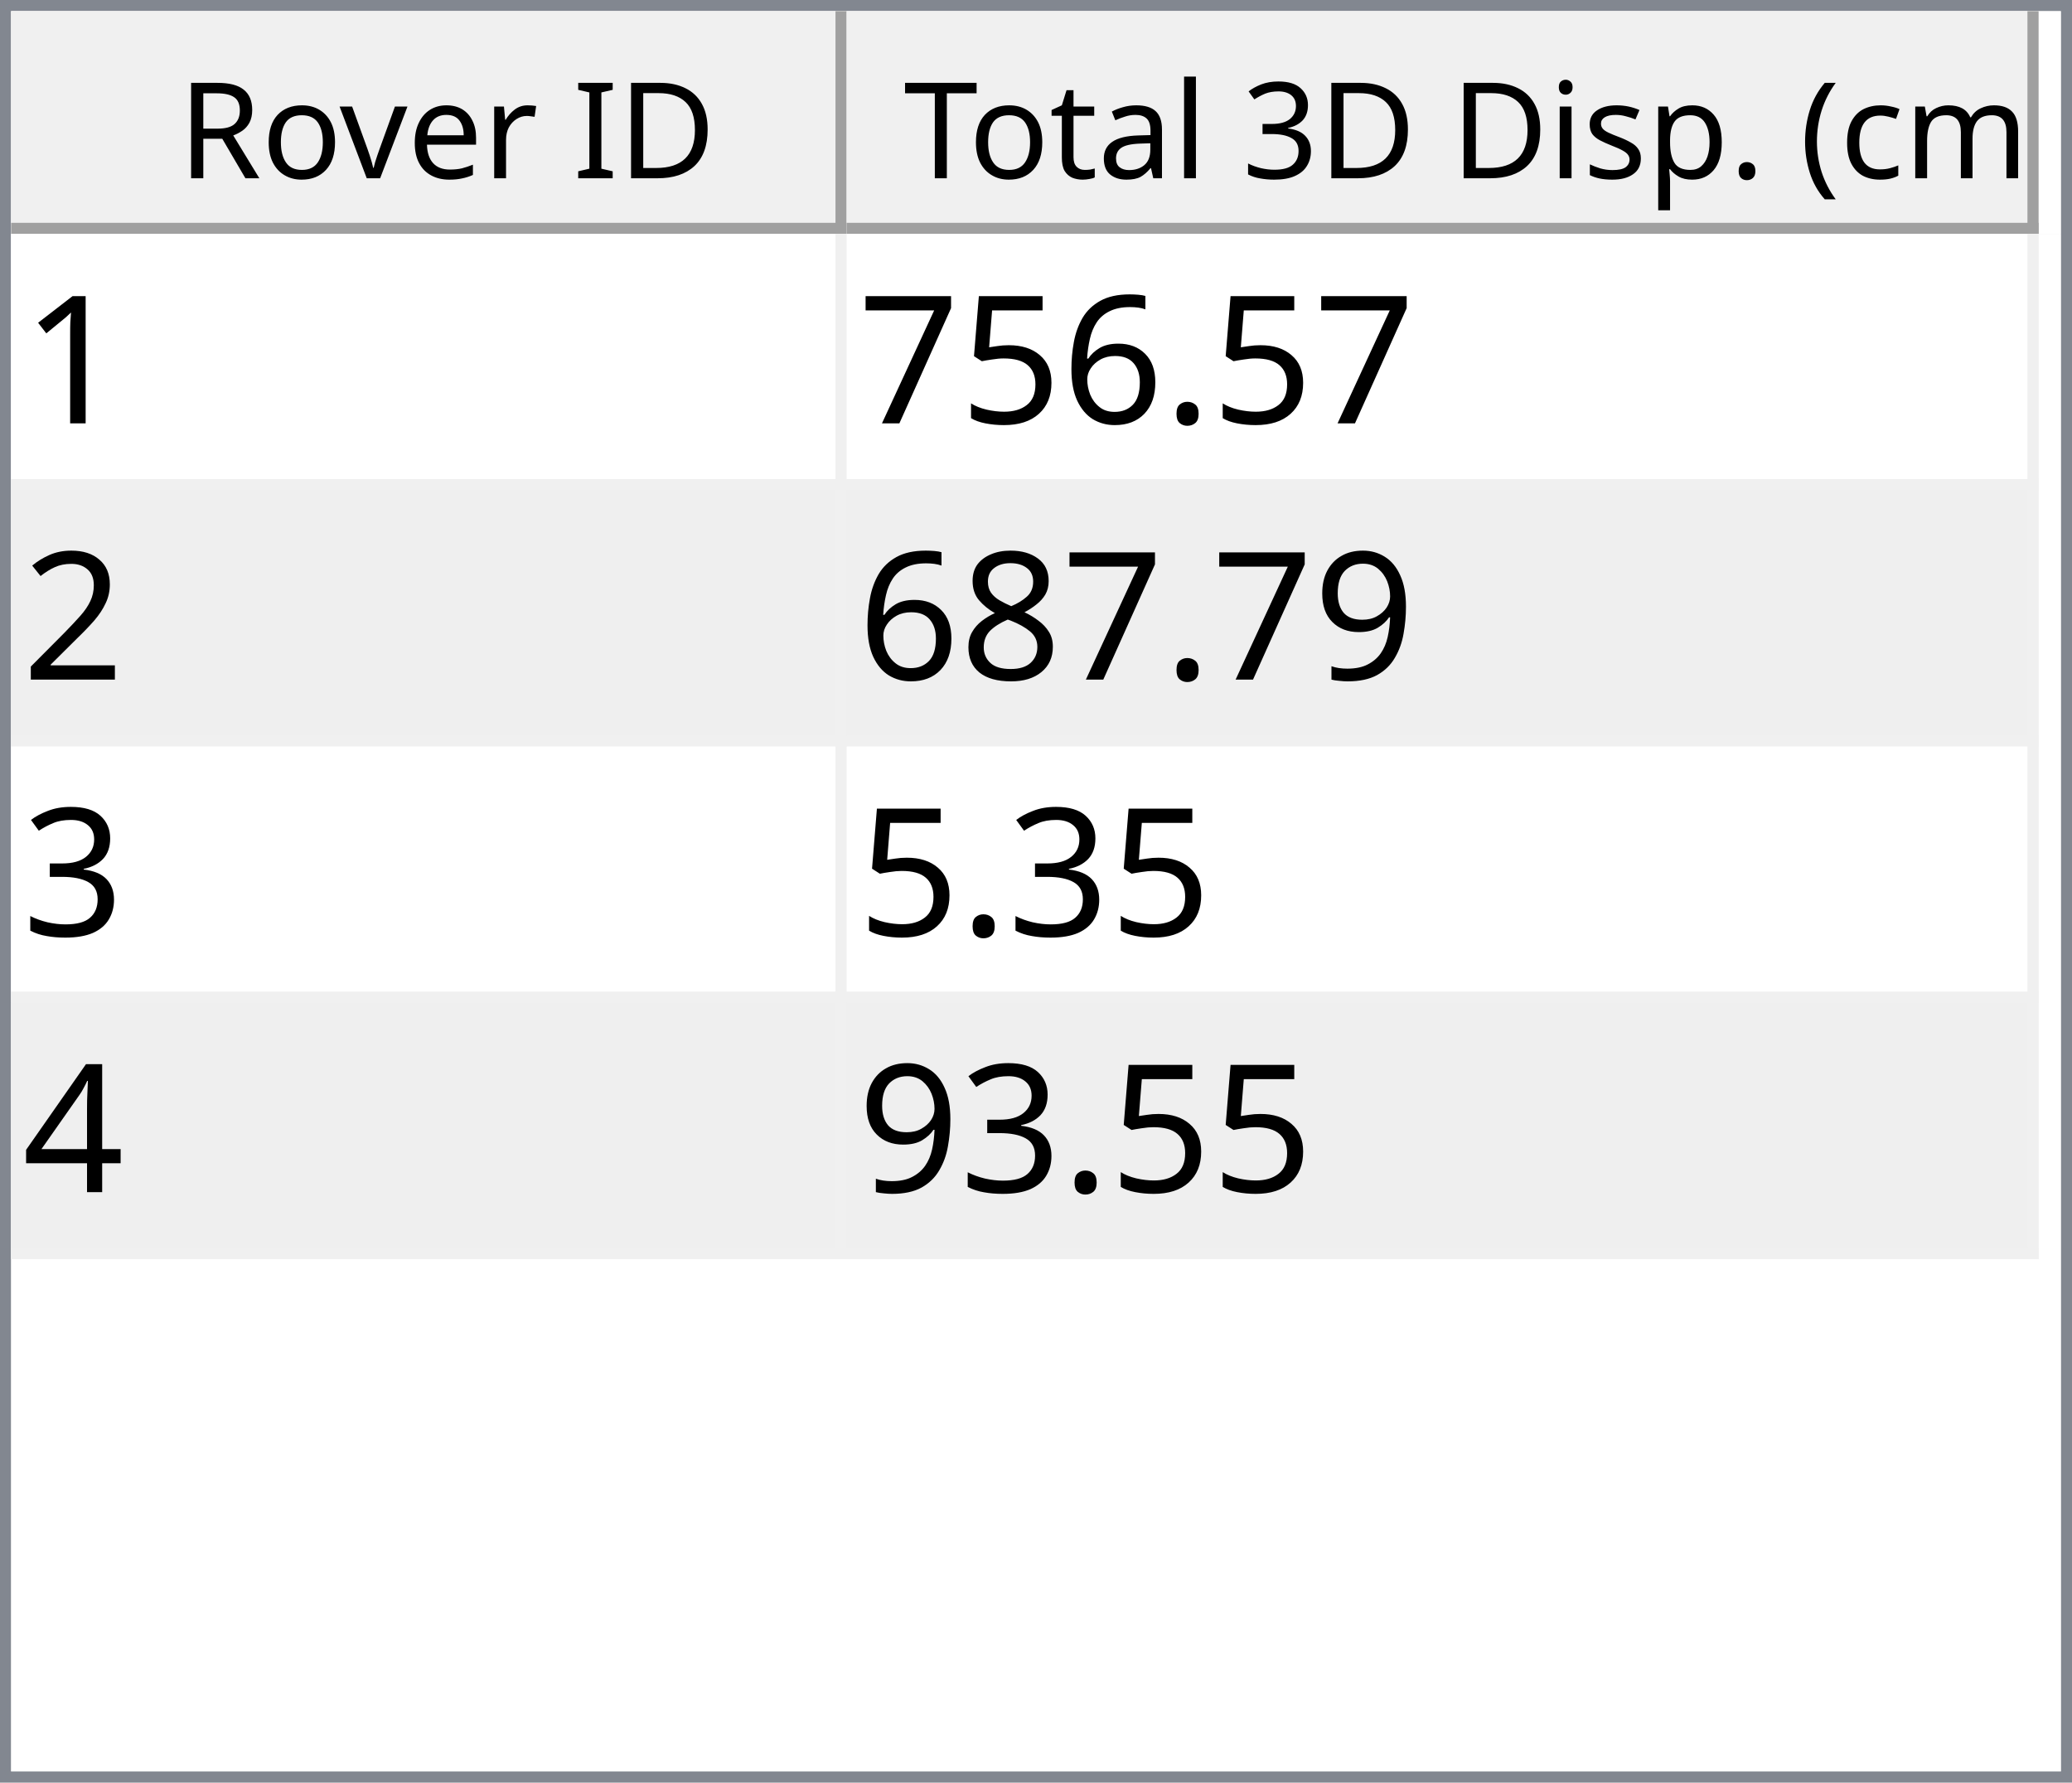
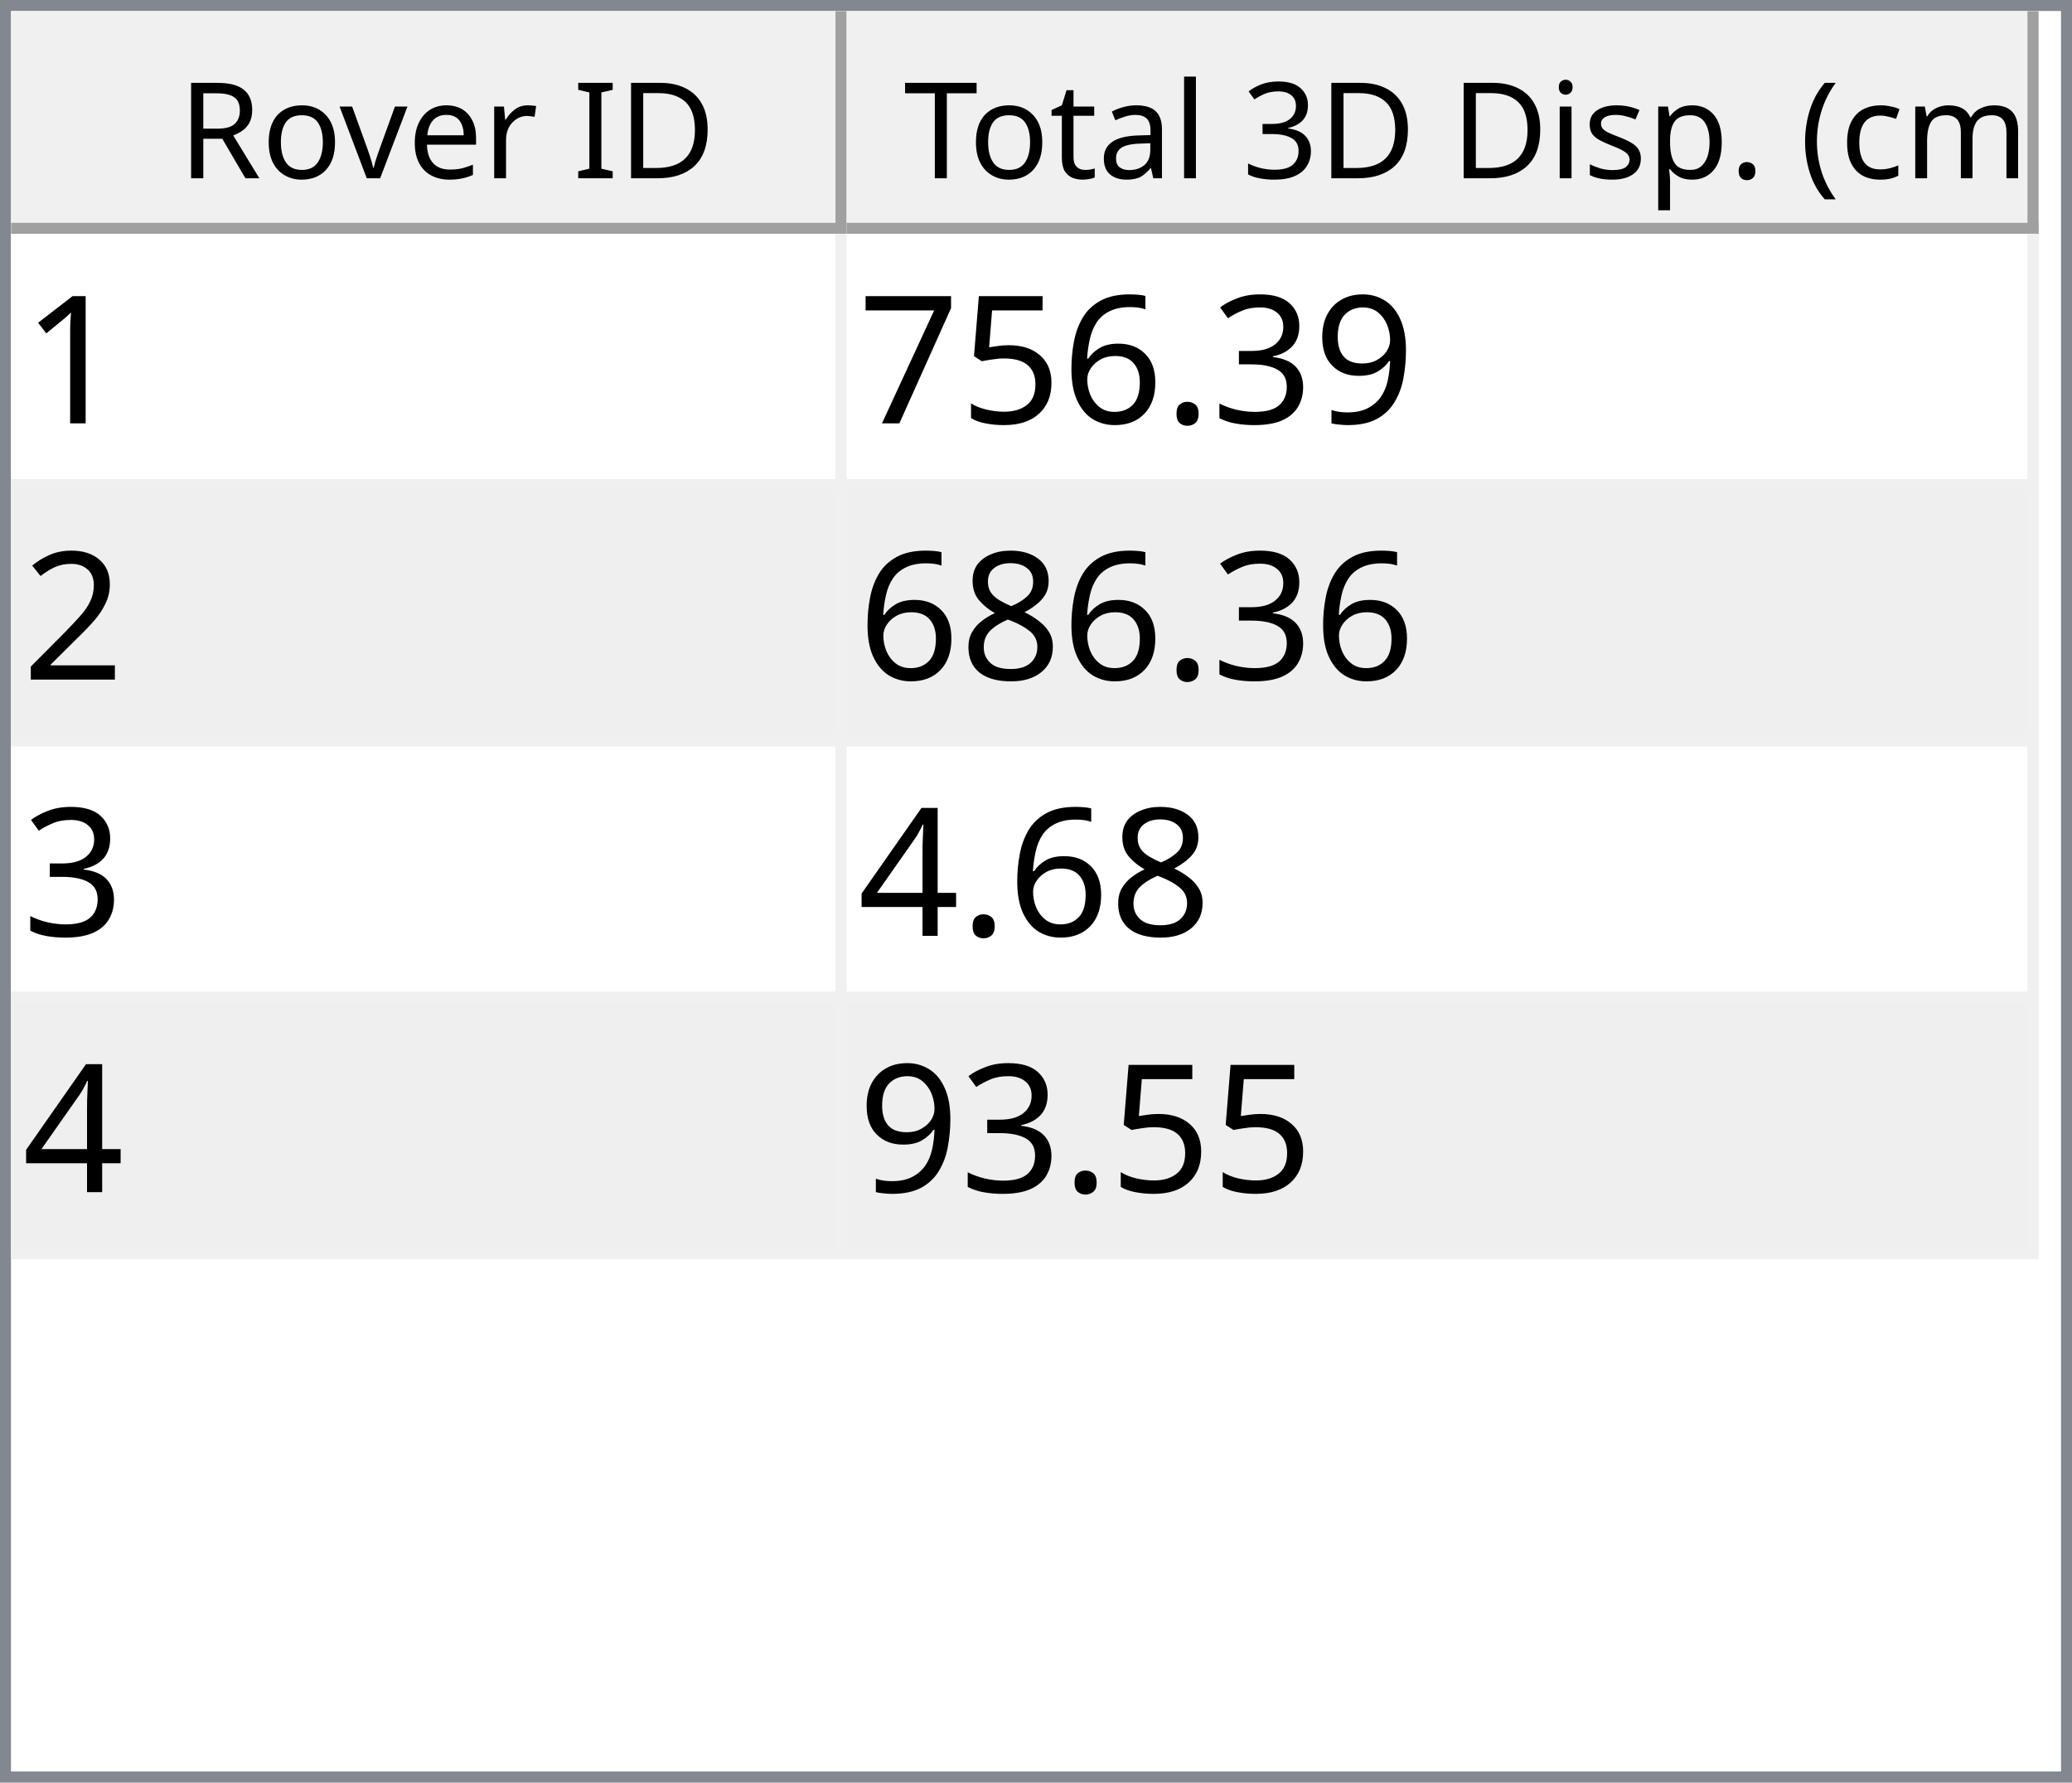
<svg xmlns="http://www.w3.org/2000/svg" style="fill-opacity:1; color-rendering:auto; color-interpolation:auto; text-rendering:auto; stroke:black; stroke-linecap:square; stroke-miterlimit:10; shape-rendering:auto; stroke-opacity:1; fill:black; stroke-dasharray:none; font-weight:normal; stroke-width:1; font-family:'Dialog'; font-style:normal; stroke-linejoin:miter; font-size:12px; stroke-dashoffset:0; image-rendering:auto;" width="186" height="160">
  <defs id="genericDefs" />
  <g>
    <defs id="defs1">
      <clipPath clipPathUnits="userSpaceOnUse" id="clipPath1">
        <path d="M0 0 L186 0 L186 160 L0 160 L0 0 Z" />
      </clipPath>
      <clipPath clipPathUnits="userSpaceOnUse" id="clipPath2">
        <path d="M0 0 L0 160 L186 160 L186 0 Z" />
      </clipPath>
      <clipPath clipPathUnits="userSpaceOnUse" id="clipPath3">
        <path d="M0 0 L0 20 L184 20 L184 0 Z" />
      </clipPath>
      <clipPath clipPathUnits="userSpaceOnUse" id="clipPath4">
        <path d="M0 0 L0 20 L75 20 L75 0 Z" />
      </clipPath>
      <clipPath clipPathUnits="userSpaceOnUse" id="clipPath5">
        <path d="M1 1 L1 19 L74 19 L74 1 Z" />
      </clipPath>
      <clipPath clipPathUnits="userSpaceOnUse" id="clipPath6">
        <path d="M0 0 L0 18 L73 18 L73 0 Z" />
      </clipPath>
      <clipPath clipPathUnits="userSpaceOnUse" id="clipPath7">
        <path d="M-0.5 -0.5 L-0.5 19.5 L74.5 19.5 L74.5 -0.5 Z" />
      </clipPath>
      <clipPath clipPathUnits="userSpaceOnUse" id="clipPath8">
        <path d="M0 0 L0 20 L107 20 L107 0 Z" />
      </clipPath>
      <clipPath clipPathUnits="userSpaceOnUse" id="clipPath9">
        <path d="M1 1 L1 19 L106 19 L106 1 Z" />
      </clipPath>
      <clipPath clipPathUnits="userSpaceOnUse" id="clipPath10">
        <path d="M0 0 L0 18 L105 18 L105 0 Z" />
      </clipPath>
      <clipPath clipPathUnits="userSpaceOnUse" id="clipPath11">
        <path d="M-0.5 -0.5 L-0.5 19.5 L106.5 19.5 L106.5 -0.5 Z" />
      </clipPath>
      <clipPath clipPathUnits="userSpaceOnUse" id="clipPath12">
        <path d="M0 0 L0 138 L184 138 L184 0 Z" />
      </clipPath>
      <clipPath clipPathUnits="userSpaceOnUse" id="clipPath13">
        <path d="M0 0 L0 92 L182 92 L182 0 Z" />
      </clipPath>
      <clipPath clipPathUnits="userSpaceOnUse" id="clipPath14">
        <path d="M-0.5 -0.5 L-0.5 91.5 L181.5 91.5 L181.5 -0.5 Z" />
      </clipPath>
      <clipPath clipPathUnits="userSpaceOnUse" id="clipPath15">
        <path d="M0 0 L0 22 L74 22 L74 0 Z" />
      </clipPath>
      <clipPath clipPathUnits="userSpaceOnUse" id="clipPath16">
        <path d="M0 0 L0 22 L106 22 L106 0 Z" />
      </clipPath>
      <font horiz-adv-x="64.551" id="font1">
        <font-face ascent="107.91" descent="25.098" units-per-em="100" style="font-style:normal; font-family:Segoe UI; font-weight:normal;" />
        <missing-glyph horiz-adv-x="64.551" d="M8.109 0 L8.109 68.266 L56.453 68.266 L56.453 0 L8.109 0 ZM15.328 7.234 L49.219 7.234 L49.219 61.031 L15.328 61.031 L15.328 7.234 Z" />
        <glyph unicode="D" horiz-adv-x="70.117" d="M9.188 0 L9.188 70.016 L28.516 70.016 Q65.531 70.016 65.531 35.891 Q65.531 19.672 55.25 9.836 Q44.969 0 27.734 0 L9.188 0 ZM17.391 62.594 L17.391 7.422 L27.828 7.422 Q41.609 7.422 49.273 14.797 Q56.938 22.172 56.938 35.688 Q56.938 62.594 28.328 62.594 L17.391 62.594 Z" />
        <glyph unicode="I" horiz-adv-x="26.611" d="M17.391 0 L9.188 0 L9.188 70.016 L17.391 70.016 L17.391 0 Z" />
        <glyph unicode=" " horiz-adv-x="27.393" d="" />
        <glyph unicode="r" horiz-adv-x="34.766" d="M34.188 41.891 Q32.078 43.5 28.125 43.5 Q23 43.5 19.555 38.672 Q16.109 33.844 16.109 25.484 L16.109 0 L8.109 0 L8.109 50 L16.109 50 L16.109 39.703 L16.312 39.703 Q18.016 44.969 21.531 47.922 Q25.047 50.875 29.391 50.875 Q32.516 50.875 34.188 50.203 L34.188 41.891 Z" />
        <glyph unicode="e" horiz-adv-x="52.295" d="M48.297 23 L12.984 23 Q13.188 14.656 17.484 10.109 Q21.781 5.562 29.297 5.562 Q37.75 5.562 44.828 11.141 L44.828 3.609 Q38.234 -1.172 27.391 -1.172 Q16.797 -1.172 10.742 5.641 Q4.688 12.453 4.688 24.812 Q4.688 36.469 11.305 43.82 Q17.922 51.172 27.734 51.172 Q37.547 51.172 42.922 44.828 Q48.297 38.484 48.297 27.203 L48.297 23 ZM40.094 29.781 Q40.047 36.719 36.75 40.578 Q33.453 44.438 27.594 44.438 Q21.922 44.438 17.969 40.383 Q14.016 36.328 13.094 29.781 L40.094 29.781 Z" />
        <glyph unicode="v" horiz-adv-x="47.9" d="M47.406 50 L27.484 0 L19.625 0 L0.688 50 L9.469 50 L22.172 13.672 Q23.578 9.672 23.922 6.688 L24.125 6.688 Q24.609 10.453 25.688 13.484 L38.969 50 L47.406 50 Z" />
        <glyph unicode="o" horiz-adv-x="58.594" d="M29 -1.172 Q17.922 -1.172 11.305 5.836 Q4.688 12.844 4.688 24.422 Q4.688 37.016 11.57 44.094 Q18.453 51.172 30.172 51.172 Q41.359 51.172 47.633 44.289 Q53.906 37.406 53.906 25.203 Q53.906 13.234 47.141 6.031 Q40.375 -1.172 29 -1.172 ZM29.594 44.438 Q21.875 44.438 17.383 39.188 Q12.891 33.938 12.891 24.703 Q12.891 15.828 17.43 10.695 Q21.969 5.562 29.594 5.562 Q37.359 5.562 41.531 10.594 Q45.703 15.625 45.703 24.906 Q45.703 34.281 41.531 39.359 Q37.359 44.438 29.594 44.438 Z" />
        <glyph unicode="R" horiz-adv-x="59.814" d="M59.375 0 L49.609 0 L37.891 19.625 Q36.281 22.359 34.766 24.289 Q33.25 26.219 31.664 27.438 Q30.078 28.656 28.25 29.219 Q26.422 29.781 24.125 29.781 L17.391 29.781 L17.391 0 L9.188 0 L9.188 70.016 L30.078 70.016 Q34.672 70.016 38.555 68.867 Q42.438 67.719 45.289 65.375 Q48.141 63.031 49.758 59.547 Q51.375 56.062 51.375 51.375 Q51.375 47.703 50.273 44.656 Q49.172 41.609 47.148 39.211 Q45.125 36.812 42.266 35.133 Q39.406 33.453 35.844 32.516 L35.844 32.328 Q37.594 31.547 38.891 30.547 Q40.188 29.547 41.359 28.18 Q42.531 26.812 43.68 25.078 Q44.828 23.344 46.234 21.047 L59.375 0 ZM17.391 62.594 L17.391 37.203 L28.516 37.203 Q31.594 37.203 34.203 38.133 Q36.812 39.062 38.719 40.797 Q40.625 42.531 41.703 45.047 Q42.781 47.562 42.781 50.688 Q42.781 56.297 39.141 59.445 Q35.5 62.594 28.609 62.594 L17.391 62.594 Z" />
        <glyph unicode=")" horiz-adv-x="30.176" d="M8.297 -15.922 L1.172 -15.922 Q16.406 2.344 16.406 26.812 Q16.406 51.469 1.078 70.016 L8.297 70.016 Q23.531 52.156 23.531 26.703 Q23.531 1.375 8.297 -15.922 Z" />
        <glyph unicode="m" horiz-adv-x="86.133" d="M79.109 0 L71.094 0 L71.094 28.719 Q71.094 37.016 68.531 40.727 Q65.969 44.438 59.906 44.438 Q54.781 44.438 51.195 39.75 Q47.609 35.062 47.609 28.516 L47.609 0 L39.594 0 L39.594 29.688 Q39.594 44.438 28.219 44.438 Q22.953 44.438 19.531 40.016 Q16.109 35.594 16.109 28.516 L16.109 0 L8.109 0 L8.109 50 L16.109 50 L16.109 42.094 L16.312 42.094 Q21.625 51.172 31.844 51.172 Q36.969 51.172 40.773 48.312 Q44.578 45.453 46 40.828 Q51.562 51.172 62.594 51.172 Q79.109 51.172 79.109 30.812 L79.109 0 Z" />
        <glyph unicode="c" horiz-adv-x="46.191" d="M42.188 2.297 Q36.422 -1.172 28.516 -1.172 Q17.828 -1.172 11.258 5.789 Q4.688 12.75 4.688 23.828 Q4.688 36.188 11.766 43.68 Q18.844 51.172 30.672 51.172 Q37.25 51.172 42.281 48.734 L42.281 40.531 Q36.719 44.438 30.375 44.438 Q22.703 44.438 17.797 38.945 Q12.891 33.453 12.891 24.516 Q12.891 15.719 17.508 10.641 Q22.125 5.562 29.891 5.562 Q36.422 5.562 42.188 9.906 L42.188 2.297 Z" />
        <glyph unicode="(" horiz-adv-x="30.176" d="M29.109 -15.922 L21.969 -15.922 Q6.844 1.375 6.844 26.703 Q6.844 52.156 21.969 70.016 L29.203 70.016 Q13.875 51.469 13.875 26.812 Q13.875 2.344 29.109 -15.922 Z" />
        <glyph unicode="." horiz-adv-x="21.68" d="M10.891 -1.078 Q8.641 -1.078 7.055 0.539 Q5.469 2.156 5.469 4.391 Q5.469 6.641 7.055 8.273 Q8.641 9.906 10.891 9.906 Q13.188 9.906 14.797 8.273 Q16.406 6.641 16.406 4.391 Q16.406 2.156 14.797 0.539 Q13.188 -1.078 10.891 -1.078 Z" />
        <glyph unicode="p" horiz-adv-x="58.789" d="M16.312 7.234 L16.109 7.234 L16.109 -23 L8.109 -23 L8.109 50 L16.109 50 L16.109 41.219 L16.312 41.219 Q22.219 51.172 33.594 51.172 Q43.266 51.172 48.688 44.461 Q54.109 37.75 54.109 26.469 Q54.109 13.922 48 6.375 Q41.891 -1.172 31.297 -1.172 Q21.578 -1.172 16.312 7.234 ZM16.109 27.391 L16.109 20.406 Q16.109 14.203 20.141 9.883 Q24.172 5.562 30.375 5.562 Q37.641 5.562 41.773 11.133 Q45.906 16.703 45.906 26.609 Q45.906 34.969 42.047 39.703 Q38.188 44.438 31.594 44.438 Q24.609 44.438 20.359 39.578 Q16.109 34.719 16.109 27.391 Z" />
        <glyph unicode="s" horiz-adv-x="42.432" d="M5.078 1.812 L5.078 10.406 Q11.625 5.562 19.484 5.562 Q30.031 5.562 30.031 12.594 Q30.031 14.594 29.125 15.992 Q28.219 17.391 26.68 18.461 Q25.141 19.531 23.07 20.383 Q21 21.234 18.609 22.172 Q15.281 23.484 12.766 24.828 Q10.25 26.172 8.57 27.859 Q6.891 29.547 6.031 31.695 Q5.172 33.844 5.172 36.719 Q5.172 40.234 6.789 42.945 Q8.406 45.656 11.086 47.484 Q13.766 49.312 17.211 50.242 Q20.656 51.172 24.312 51.172 Q30.812 51.172 35.938 48.922 L35.938 40.828 Q30.422 44.438 23.25 44.438 Q21 44.438 19.195 43.922 Q17.391 43.406 16.094 42.477 Q14.797 41.547 14.086 40.258 Q13.375 38.969 13.375 37.406 Q13.375 35.453 14.086 34.133 Q14.797 32.812 16.164 31.789 Q17.531 30.766 19.484 29.938 Q21.438 29.109 23.922 28.125 Q27.25 26.859 29.883 25.516 Q32.516 24.172 34.375 22.484 Q36.234 20.797 37.234 18.602 Q38.234 16.406 38.234 13.375 Q38.234 9.672 36.602 6.938 Q34.969 4.203 32.234 2.398 Q29.5 0.594 25.93 -0.289 Q22.359 -1.172 18.453 -1.172 Q10.75 -1.172 5.078 1.812 Z" />
        <glyph unicode="i" horiz-adv-x="24.219" d="M12.203 62.703 Q10.062 62.703 8.547 64.164 Q7.031 65.625 7.031 67.875 Q7.031 70.125 8.547 71.609 Q10.062 73.094 12.203 73.094 Q14.406 73.094 15.945 71.609 Q17.484 70.125 17.484 67.875 Q17.484 65.719 15.945 64.211 Q14.406 62.703 12.203 62.703 ZM16.109 0 L8.109 0 L8.109 50 L16.109 50 L16.109 0 Z" />
        <glyph unicode="3" horiz-adv-x="53.906" d="M46.531 19.828 Q46.531 15.094 44.75 11.211 Q42.969 7.328 39.719 4.57 Q36.469 1.812 31.93 0.297 Q27.391 -1.219 21.922 -1.219 Q11.922 -1.219 6 2.594 L6 11.188 Q13.094 5.609 22.219 5.609 Q25.875 5.609 28.828 6.539 Q31.781 7.469 33.906 9.227 Q36.031 10.984 37.18 13.477 Q38.328 15.969 38.328 19.094 Q38.328 32.812 18.797 32.812 L12.984 32.812 L12.984 39.594 L18.5 39.594 Q35.797 39.594 35.797 52.484 Q35.797 64.406 22.609 64.406 Q15.188 64.406 8.688 59.422 L8.688 67.188 Q15.375 71.188 24.609 71.188 Q29 71.188 32.57 69.969 Q36.141 68.75 38.68 66.555 Q41.219 64.359 42.609 61.281 Q44 58.203 44 54.5 Q44 40.672 30.031 36.719 L30.031 36.531 Q33.594 36.141 36.625 34.797 Q39.656 33.453 41.852 31.305 Q44.047 29.156 45.289 26.25 Q46.531 23.344 46.531 19.828 Z" />
        <glyph unicode="l" horiz-adv-x="24.219" d="M16.109 0 L8.109 0 L8.109 74.031 L16.109 74.031 L16.109 0 Z" />
        <glyph unicode="a" horiz-adv-x="50.879" d="M43.891 0 L35.891 0 L35.891 7.812 L35.688 7.812 Q30.469 -1.172 20.312 -1.172 Q12.844 -1.172 8.617 2.781 Q4.391 6.734 4.391 13.281 Q4.391 27.297 20.906 29.594 L35.891 31.688 Q35.891 44.438 25.594 44.438 Q16.547 44.438 9.281 38.281 L9.281 46.484 Q16.656 51.172 26.266 51.172 Q43.891 51.172 43.891 32.516 L43.891 0 ZM35.891 25.297 L23.828 23.641 Q18.266 22.859 15.43 20.875 Q12.594 18.891 12.594 13.875 Q12.594 10.203 15.211 7.883 Q17.828 5.562 22.172 5.562 Q28.125 5.562 32.008 9.742 Q35.891 13.922 35.891 20.312 L35.891 25.297 Z" />
        <glyph unicode="t" horiz-adv-x="33.887" d="M31.297 0.484 Q28.469 -1.078 23.828 -1.078 Q10.688 -1.078 10.688 13.578 L10.688 43.172 L2.094 43.172 L2.094 50 L10.688 50 L10.688 62.203 L18.703 64.797 L18.703 50 L31.297 50 L31.297 43.172 L18.703 43.172 L18.703 14.984 Q18.703 9.969 20.414 7.82 Q22.125 5.672 26.078 5.672 Q29.109 5.672 31.297 7.328 L31.297 0.484 Z" />
        <glyph unicode="T" horiz-adv-x="52.393" d="M50.594 62.594 L30.375 62.594 L30.375 0 L22.172 0 L22.172 62.594 L2 62.594 L2 70.016 L50.594 70.016 L50.594 62.594 Z" />
      </font>
      <font horiz-adv-x="75.0" id="font2">
        <font-face ascent="100.537" descent="21.973" units-per-em="100" style="font-style:normal; font-family:sans-serif; font-weight:normal;" />
        <missing-glyph horiz-adv-x="75.0" d="M12.5 0 L12.5 62.5 L62.5 62.5 L62.5 0 L12.5 0 ZM14.062 1.562 L60.938 1.562 L60.938 60.938 L14.062 60.938 L14.062 1.562 Z" />
        <glyph unicode="1" horiz-adv-x="55.615" d="M37.25 0 L28.469 0 L28.469 56 Q25.297 52.984 20.141 49.953 Q14.984 46.922 10.891 45.406 L10.891 53.906 Q18.266 57.375 23.781 62.305 Q29.297 67.234 31.594 71.875 L37.25 71.875 L37.25 0 Z" />
+         <glyph unicode="9" horiz-adv-x="55.615" d="M5.469 16.547 L13.922 17.328 Q14.984 11.375 18.016 8.688 Q21.047 6 25.781 6 Q29.828 6 32.883 7.859 Q35.938 9.719 37.891 12.82 Q39.844 15.922 41.164 21.195 Q42.484 26.469 42.484 31.938 Q42.484 32.516 42.438 33.688 Q39.797 29.5 35.234 26.883 Q30.672 24.266 25.344 24.266 Q16.453 24.266 10.305 30.711 Q4.156 37.156 4.156 47.703 Q4.156 58.594 10.578 65.234 Q17 71.875 26.656 71.875 Q33.641 71.875 39.43 68.117 Q45.219 64.359 48.219 57.398 Q51.219 50.438 51.219 37.25 Q51.219 23.531 48.242 15.406 Q45.266 7.281 39.383 3.031 Q33.5 -1.219 25.594 -1.219 Q17.188 -1.219 11.867 3.445 Q6.547 8.109 5.469 16.547 ZM41.453 48.141 Q41.453 55.719 37.43 60.156 Q33.406 64.594 27.734 64.594 Q21.875 64.594 17.531 59.812 Q13.188 55.031 13.188 47.406 Q13.188 40.578 17.312 36.305 Q21.438 32.031 27.484 32.031 Q33.594 32.031 37.523 36.305 Q41.453 40.578 41.453 48.141 Z" />
+         <glyph unicode="3" horiz-adv-x="55.615" d="M4.203 18.891 L12.984 20.062 Q14.5 12.594 18.141 9.297 Q21.781 6 27 6 Q33.203 6 37.477 10.297 Q41.75 14.594 41.75 20.953 Q41.75 27 37.797 30.93 Q33.844 34.859 27.734 34.859 Q25.25 34.859 21.531 33.891 L22.516 41.609 Q23.391 41.5 23.922 41.5 Q29.547 41.5 34.039 44.43 Q38.531 47.359 38.531 53.469 Q38.531 58.297 35.258 61.477 Q31.984 64.656 26.812 64.656 Q21.688 64.656 18.266 61.43 Q14.844 58.203 13.875 51.766 L5.078 53.328 Q6.688 62.156 12.398 67.016 Q18.109 71.875 26.609 71.875 Q32.469 71.875 37.398 69.359 Q42.328 66.844 44.945 62.5 Q47.562 58.156 47.562 53.266 Q47.562 48.641 45.07 44.828 Q42.578 41.016 37.703 38.766 Q44.047 37.312 47.562 32.695 Q51.078 28.078 51.078 21.141 Q51.078 11.766 44.242 5.25 Q37.406 -1.266 26.953 -1.266 Q17.531 -1.266 11.305 4.352 Q5.078 9.969 4.203 18.891 Z" />
        <glyph unicode="." horiz-adv-x="27.783" d="M9.078 0 L9.078 10.016 L19.094 10.016 L19.094 0 L9.078 0 Z" />
        <glyph unicode="6" horiz-adv-x="55.615" d="M49.75 54.047 L41.016 53.375 Q39.844 58.547 37.703 60.891 Q34.125 64.656 28.906 64.656 Q24.703 64.656 21.531 62.312 Q17.391 59.281 14.992 53.469 Q12.594 47.656 12.5 36.922 Q15.672 41.75 20.266 44.094 Q24.859 46.438 29.891 46.438 Q38.672 46.438 44.852 39.969 Q51.031 33.5 51.031 23.25 Q51.031 16.5 48.125 10.719 Q45.219 4.938 40.141 1.859 Q35.062 -1.219 28.609 -1.219 Q17.625 -1.219 10.695 6.859 Q3.766 14.938 3.766 33.5 Q3.766 54.25 11.422 63.672 Q18.109 71.875 29.438 71.875 Q37.891 71.875 43.289 67.141 Q48.688 62.406 49.75 54.047 ZM13.875 23.188 Q13.875 18.656 15.797 14.508 Q17.719 10.359 21.188 8.18 Q24.656 6 28.469 6 Q34.031 6 38.039 10.492 Q42.047 14.984 42.047 22.703 Q42.047 30.125 38.086 34.398 Q34.125 38.672 28.125 38.672 Q22.172 38.672 18.023 34.398 Q13.875 30.125 13.875 23.188 Z" />
        <glyph unicode="5" horiz-adv-x="55.615" d="M4.156 18.75 L13.375 19.531 Q14.406 12.797 18.141 9.398 Q21.875 6 27.156 6 Q33.5 6 37.891 10.789 Q42.281 15.578 42.281 23.484 Q42.281 31 38.062 35.352 Q33.844 39.703 27 39.703 Q22.75 39.703 19.336 37.773 Q15.922 35.844 13.969 32.766 L5.719 33.844 L12.641 70.609 L48.25 70.609 L48.25 62.203 L19.672 62.203 L15.828 42.969 Q22.266 47.469 29.344 47.469 Q38.719 47.469 45.164 40.969 Q51.609 34.469 51.609 24.266 Q51.609 14.547 45.953 7.469 Q39.062 -1.219 27.156 -1.219 Q17.391 -1.219 11.211 4.25 Q5.031 9.719 4.156 18.75 Z" />
        <glyph unicode="7" horiz-adv-x="55.615" d="M4.734 62.203 L4.734 70.656 L51.078 70.656 L51.078 63.812 Q44.234 56.547 37.523 44.484 Q30.812 32.422 27.156 19.672 Q24.516 10.688 23.781 0 L14.75 0 Q14.891 8.453 18.062 20.414 Q21.234 32.375 27.172 43.484 Q33.109 54.594 39.797 62.203 L4.734 62.203 Z" />
        <glyph unicode="2" horiz-adv-x="55.615" d="M50.344 8.453 L50.344 0 L3.031 0 Q2.938 3.172 4.047 6.109 Q5.859 10.938 9.836 15.625 Q13.812 20.312 21.344 26.469 Q33.016 36.031 37.117 41.625 Q41.219 47.219 41.219 52.203 Q41.219 57.422 37.477 61.008 Q33.734 64.594 27.734 64.594 Q21.391 64.594 17.578 60.789 Q13.766 56.984 13.719 50.25 L4.688 51.172 Q5.609 61.281 11.664 66.578 Q17.719 71.875 27.938 71.875 Q38.234 71.875 44.242 66.164 Q50.25 60.453 50.25 52 Q50.25 47.703 48.492 43.555 Q46.734 39.406 42.656 34.812 Q38.578 30.219 29.109 22.219 Q21.188 15.578 18.945 13.211 Q16.703 10.844 15.234 8.453 L50.344 8.453 Z" />
-         <glyph unicode="9" horiz-adv-x="55.615" d="M5.469 16.547 L13.922 17.328 Q14.984 11.375 18.016 8.688 Q21.047 6 25.781 6 Q29.828 6 32.883 7.859 Q35.938 9.719 37.891 12.82 Q39.844 15.922 41.164 21.195 Q42.484 26.469 42.484 31.938 Q42.484 32.516 42.438 33.688 Q39.797 29.5 35.234 26.883 Q30.672 24.266 25.344 24.266 Q16.453 24.266 10.305 30.711 Q4.156 37.156 4.156 47.703 Q4.156 58.594 10.578 65.234 Q17 71.875 26.656 71.875 Q33.641 71.875 39.43 68.117 Q45.219 64.359 48.219 57.398 Q51.219 50.438 51.219 37.25 Q51.219 23.531 48.242 15.406 Q45.266 7.281 39.383 3.031 Q33.5 -1.219 25.594 -1.219 Q17.188 -1.219 11.867 3.445 Q6.547 8.109 5.469 16.547 ZM41.453 48.141 Q41.453 55.719 37.43 60.156 Q33.406 64.594 27.734 64.594 Q21.875 64.594 17.531 59.812 Q13.188 55.031 13.188 47.406 Q13.188 40.578 17.312 36.305 Q21.438 32.031 27.484 32.031 Q33.594 32.031 37.523 36.305 Q41.453 40.578 41.453 48.141 Z" />
        <glyph unicode="8" horiz-adv-x="55.615" d="M17.672 38.812 Q12.203 40.828 9.57 44.539 Q6.938 48.25 6.938 53.422 Q6.938 61.234 12.555 66.555 Q18.172 71.875 27.484 71.875 Q36.859 71.875 42.578 66.43 Q48.297 60.984 48.297 53.172 Q48.297 48.188 45.68 44.508 Q43.062 40.828 37.75 38.812 Q44.344 36.672 47.781 31.883 Q51.219 27.094 51.219 20.453 Q51.219 11.281 44.727 5.031 Q38.234 -1.219 27.641 -1.219 Q17.047 -1.219 10.547 5.055 Q4.047 11.328 4.047 20.703 Q4.047 27.688 7.594 32.398 Q11.141 37.109 17.672 38.812 ZM15.922 53.719 Q15.922 48.641 19.195 45.414 Q22.469 42.188 27.688 42.188 Q32.766 42.188 36.016 45.383 Q39.266 48.578 39.266 53.219 Q39.266 58.062 35.914 61.359 Q32.562 64.656 27.594 64.656 Q22.562 64.656 19.242 61.43 Q15.922 58.203 15.922 53.719 ZM13.094 20.656 Q13.094 16.891 14.875 13.375 Q16.656 9.859 20.172 7.93 Q23.688 6 27.734 6 Q34.031 6 38.133 10.055 Q42.234 14.109 42.234 20.359 Q42.234 26.703 38.016 30.859 Q33.797 35.016 27.438 35.016 Q21.234 35.016 17.164 30.914 Q13.094 26.812 13.094 20.656 Z" />
-         <glyph unicode="3" horiz-adv-x="55.615" d="M4.203 18.891 L12.984 20.062 Q14.5 12.594 18.141 9.297 Q21.781 6 27 6 Q33.203 6 37.477 10.297 Q41.75 14.594 41.75 20.953 Q41.75 27 37.797 30.93 Q33.844 34.859 27.734 34.859 Q25.25 34.859 21.531 33.891 L22.516 41.609 Q23.391 41.5 23.922 41.5 Q29.547 41.5 34.039 44.43 Q38.531 47.359 38.531 53.469 Q38.531 58.297 35.258 61.477 Q31.984 64.656 26.812 64.656 Q21.688 64.656 18.266 61.43 Q14.844 58.203 13.875 51.766 L5.078 53.328 Q6.688 62.156 12.398 67.016 Q18.109 71.875 26.609 71.875 Q32.469 71.875 37.398 69.359 Q42.328 66.844 44.945 62.5 Q47.562 58.156 47.562 53.266 Q47.562 48.641 45.07 44.828 Q42.578 41.016 37.703 38.766 Q44.047 37.312 47.562 32.695 Q51.078 28.078 51.078 21.141 Q51.078 11.766 44.242 5.25 Q37.406 -1.266 26.953 -1.266 Q17.531 -1.266 11.305 4.352 Q5.078 9.969 4.203 18.891 Z" />
        <glyph unicode="4" horiz-adv-x="55.615" d="M32.328 0 L32.328 17.141 L1.266 17.141 L1.266 25.203 L33.938 71.578 L41.109 71.578 L41.109 25.203 L50.781 25.203 L50.781 17.141 L41.109 17.141 L41.109 0 L32.328 0 ZM32.328 25.203 L32.328 57.469 L9.906 25.203 L32.328 25.203 Z" />
      </font>
    </defs>
    <g style="fill:white; stroke:white;">
      <rect x="0" y="0" width="186" style="clip-path:url(#clipPath1); stroke:none;" height="160" />
    </g>
    <g style="fill:white; text-rendering:optimizeSpeed; color-rendering:optimizeSpeed; image-rendering:optimizeSpeed; shape-rendering:crispEdges; stroke:white; color-interpolation:sRGB;">
      <rect x="0" width="186" height="160" y="0" style="stroke:none;" />
      <path style="stroke:none;" d="M0 160 L186 160 L186 0 L0 0 Z" />
    </g>
    <g style="fill:rgb(240,240,240); font-family:'Segoe UI'; stroke:rgb(240,240,240);">
      <rect x="0" y="0" width="186" style="clip-path:url(#clipPath2); stroke:none;" height="160" />
    </g>
    <g style="fill:rgb(130,135,144); font-family:'Segoe UI'; stroke:rgb(130,135,144);">
      <path d="M0 0 L186 0 L186 160 L0 160 L0 0 ZM1 1 L185 1 L185 159 L1 159 L1 1 Z" style="fill-rule:evenodd; clip-path:url(#clipPath2); stroke:none;" />
    </g>
    <g style="fill:white; font-family:'Segoe UI'; stroke:white;" transform="translate(1,1)">
      <rect x="0" y="0" width="184" style="clip-path:url(#clipPath3); stroke:none;" height="20" />
    </g>
    <g style="fill:rgb(240,240,240); font-family:'Segoe UI'; stroke:rgb(240,240,240);" transform="translate(1,1)">
      <rect x="0" y="0" width="75" style="clip-path:url(#clipPath4); stroke:none;" height="20" />
    </g>
    <g style="font-family:'Segoe UI';" transform="translate(2,2)">
      <text x="14" xml:space="preserve" y="14" style="clip-path:url(#clipPath6); stroke:none;">Rover ID</text>
    </g>
    <g style="fill:rgb(160,160,160); font-family:'Segoe UI'; stroke:rgb(160,160,160); stroke-linejoin:bevel;" transform="translate(1.5,1.5)">
      <line x1="74" x2="74" y1="0" style="fill:none; clip-path:url(#clipPath7);" y2="19" />
    </g>
    <g style="fill:rgb(160,160,160); font-family:'Segoe UI'; stroke:rgb(160,160,160); stroke-linejoin:bevel;" transform="matrix(1,0,0,1,1,1) translate(0.5,0.5)">
      <line x1="0" x2="74" y1="19" style="fill:none; clip-path:url(#clipPath7);" y2="19" />
    </g>
    <g style="fill:rgb(240,240,240); font-family:'Segoe UI'; stroke:rgb(240,240,240);" transform="translate(76,1)">
      <rect x="0" y="0" width="107" style="clip-path:url(#clipPath8); stroke:none;" height="20" />
    </g>
    <g style="font-family:'Segoe UI';" transform="translate(77,2)">
      <text x="1" xml:space="preserve" y="14" style="clip-path:url(#clipPath10); stroke:none;"> Total 3D Disp. (cm)</text>
    </g>
    <g style="fill:rgb(160,160,160); font-family:'Segoe UI'; stroke:rgb(160,160,160); stroke-linejoin:bevel;" transform="translate(76.5,1.5)">
      <line x1="106" x2="106" y1="0" style="fill:none; clip-path:url(#clipPath11);" y2="19" />
    </g>
    <g style="fill:rgb(160,160,160); font-family:'Segoe UI'; stroke:rgb(160,160,160); stroke-linejoin:bevel;" transform="matrix(1,0,0,1,76,1) translate(0.5,0.5)">
      <line x1="0" x2="106" y1="19" style="fill:none; clip-path:url(#clipPath11);" y2="19" />
    </g>
    <g style="fill:white; font-family:'Segoe UI'; stroke:white;" transform="translate(1,21)">
      <rect x="0" y="0" width="184" style="clip-path:url(#clipPath12); stroke:none;" height="138" />
    </g>
    <g style="fill:rgb(240,240,240); font-size:16px; font-family:sans-serif; stroke:rgb(240,240,240);" transform="translate(1,21)">
      <rect x="0" y="0" width="182" style="clip-path:url(#clipPath13); stroke:none;" height="92" />
      <line transform="translate(0.5,0.5)" x1="0" x2="181" y1="22" style="clip-path:url(#clipPath14); fill:none; stroke-linejoin:bevel;" y2="22" />
    </g>
    <g transform="matrix(1,0,0,1,1,21) translate(0.5,0.5)" style="fill:rgb(240,240,240); font-size:16px; font-family:sans-serif; stroke:rgb(240,240,240); stroke-linejoin:bevel;">
      <line x1="0" x2="181" y1="45" style="fill:none; clip-path:url(#clipPath14);" y2="45" />
    </g>
    <g transform="matrix(1,0,0,1,1,21) translate(0.5,0.5)" style="fill:rgb(240,240,240); font-size:16px; font-family:sans-serif; stroke:rgb(240,240,240); stroke-linejoin:bevel;">
      <line x1="0" x2="181" y1="68" style="fill:none; clip-path:url(#clipPath14);" y2="68" />
    </g>
    <g transform="matrix(1,0,0,1,1,21) translate(0.5,0.5)" style="fill:rgb(240,240,240); font-size:16px; font-family:sans-serif; stroke:rgb(240,240,240); stroke-linejoin:bevel;">
      <line x1="0" x2="181" y1="91" style="fill:none; clip-path:url(#clipPath14);" y2="91" />
    </g>
    <g transform="matrix(1,0,0,1,1,21) translate(0.5,0.5)" style="fill:rgb(240,240,240); font-size:16px; font-family:sans-serif; stroke:rgb(240,240,240); stroke-linejoin:bevel;">
      <line x1="74" x2="74" y1="0" style="fill:none; clip-path:url(#clipPath14);" y2="91" />
    </g>
    <g transform="matrix(1,0,0,1,1,21) translate(0.5,0.5)" style="fill:rgb(240,240,240); font-size:16px; font-family:sans-serif; stroke:rgb(240,240,240); stroke-linejoin:bevel;">
      <line x1="181" x2="181" y1="0" style="fill:none; clip-path:url(#clipPath14);" y2="91" />
    </g>
    <g style="fill:white; font-size:16px; font-family:sans-serif; stroke:white;" transform="matrix(1,0,0,1,1,21)">
      <rect x="0" y="0" width="74" style="clip-path:url(#clipPath15); stroke:none;" height="22" />
      <text x="1" y="17" style="fill:black; clip-path:url(#clipPath15); stroke:none;" xml:space="preserve">1</text>
    </g>
    <g style="fill:white; font-size:16px; font-family:sans-serif; stroke:white;" transform="matrix(1,0,0,1,1,21) translate(75,0)">
      <rect x="0" y="0" width="106" style="clip-path:url(#clipPath16); stroke:none;" height="22" />
-       <text x="1" y="17" style="fill:black; clip-path:url(#clipPath16); stroke:none;" xml:space="preserve">756.57</text>
+       <text x="1" y="17" style="fill:black; clip-path:url(#clipPath16); stroke:none;" xml:space="preserve">756.39</text>
    </g>
    <g style="fill:rgb(239,239,239); font-size:16px; font-family:sans-serif; stroke:rgb(239,239,239);" transform="matrix(1,0,0,1,1,21) translate(0,23)">
      <rect x="0" y="0" width="74" style="clip-path:url(#clipPath15); stroke:none;" height="22" />
      <text x="1" y="17" style="fill:black; clip-path:url(#clipPath15); stroke:none;" xml:space="preserve">2</text>
    </g>
    <g style="fill:rgb(239,239,239); font-size:16px; font-family:sans-serif; stroke:rgb(239,239,239);" transform="matrix(1,0,0,1,1,21) translate(75,23)">
      <rect x="0" y="0" width="106" style="clip-path:url(#clipPath16); stroke:none;" height="22" />
-       <text x="1" y="17" style="fill:black; clip-path:url(#clipPath16); stroke:none;" xml:space="preserve">687.79</text>
+       <text x="1" y="17" style="fill:black; clip-path:url(#clipPath16); stroke:none;" xml:space="preserve">686.36</text>
    </g>
    <g style="fill:white; font-size:16px; font-family:sans-serif; stroke:white;" transform="matrix(1,0,0,1,1,21) translate(0,46)">
      <rect x="0" y="0" width="74" style="clip-path:url(#clipPath15); stroke:none;" height="22" />
      <text x="1" y="17" style="fill:black; clip-path:url(#clipPath15); stroke:none;" xml:space="preserve">3</text>
    </g>
    <g style="fill:white; font-size:16px; font-family:sans-serif; stroke:white;" transform="matrix(1,0,0,1,1,21) translate(75,46)">
      <rect x="0" y="0" width="106" style="clip-path:url(#clipPath16); stroke:none;" height="22" />
-       <text x="1" y="17" style="fill:black; clip-path:url(#clipPath16); stroke:none;" xml:space="preserve">5.35</text>
+       <text x="1" y="17" style="fill:black; clip-path:url(#clipPath16); stroke:none;" xml:space="preserve">4.68</text>
    </g>
    <g style="fill:rgb(239,239,239); font-size:16px; font-family:sans-serif; stroke:rgb(239,239,239);" transform="matrix(1,0,0,1,1,21) translate(0,69)">
      <rect x="0" y="0" width="74" style="clip-path:url(#clipPath15); stroke:none;" height="22" />
      <text x="1" y="17" style="fill:black; clip-path:url(#clipPath15); stroke:none;" xml:space="preserve">4</text>
    </g>
    <g style="fill:rgb(239,239,239); font-size:16px; font-family:sans-serif; stroke:rgb(239,239,239);" transform="matrix(1,0,0,1,1,21) translate(75,69)">
      <rect x="0" y="0" width="106" style="clip-path:url(#clipPath16); stroke:none;" height="22" />
      <text x="1" y="17" style="fill:black; clip-path:url(#clipPath16); stroke:none;" xml:space="preserve">93.55</text>
    </g>
  </g>
</svg>
